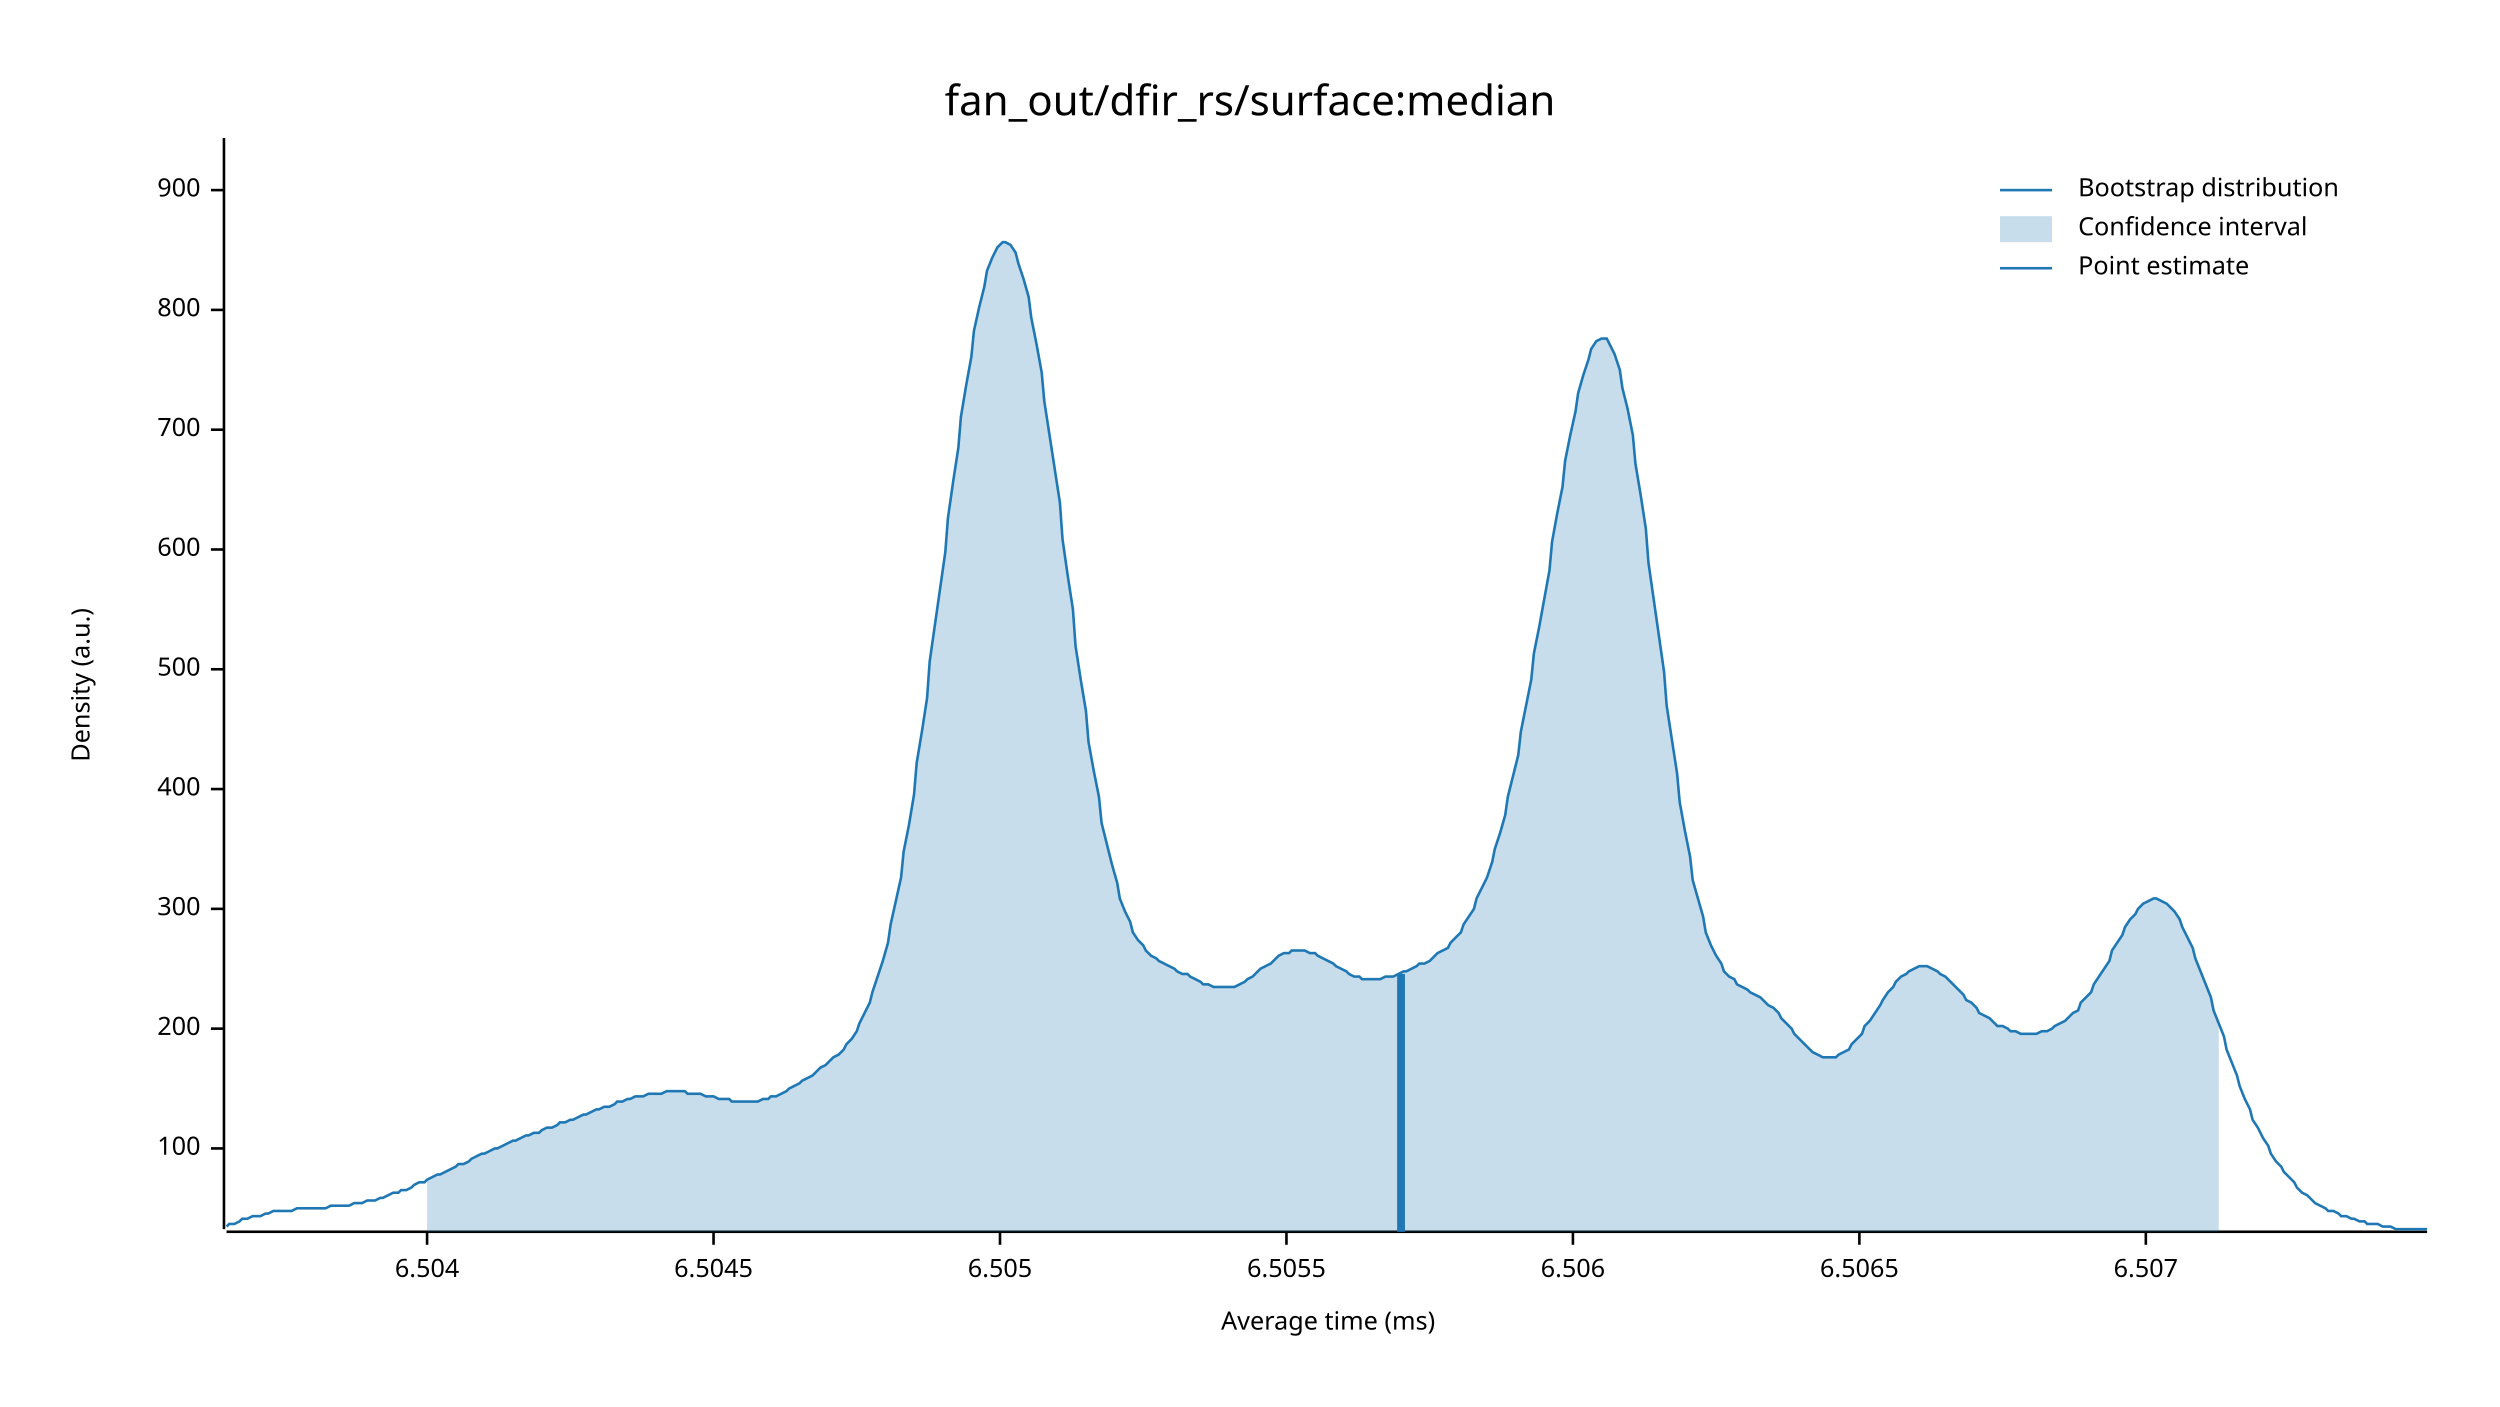
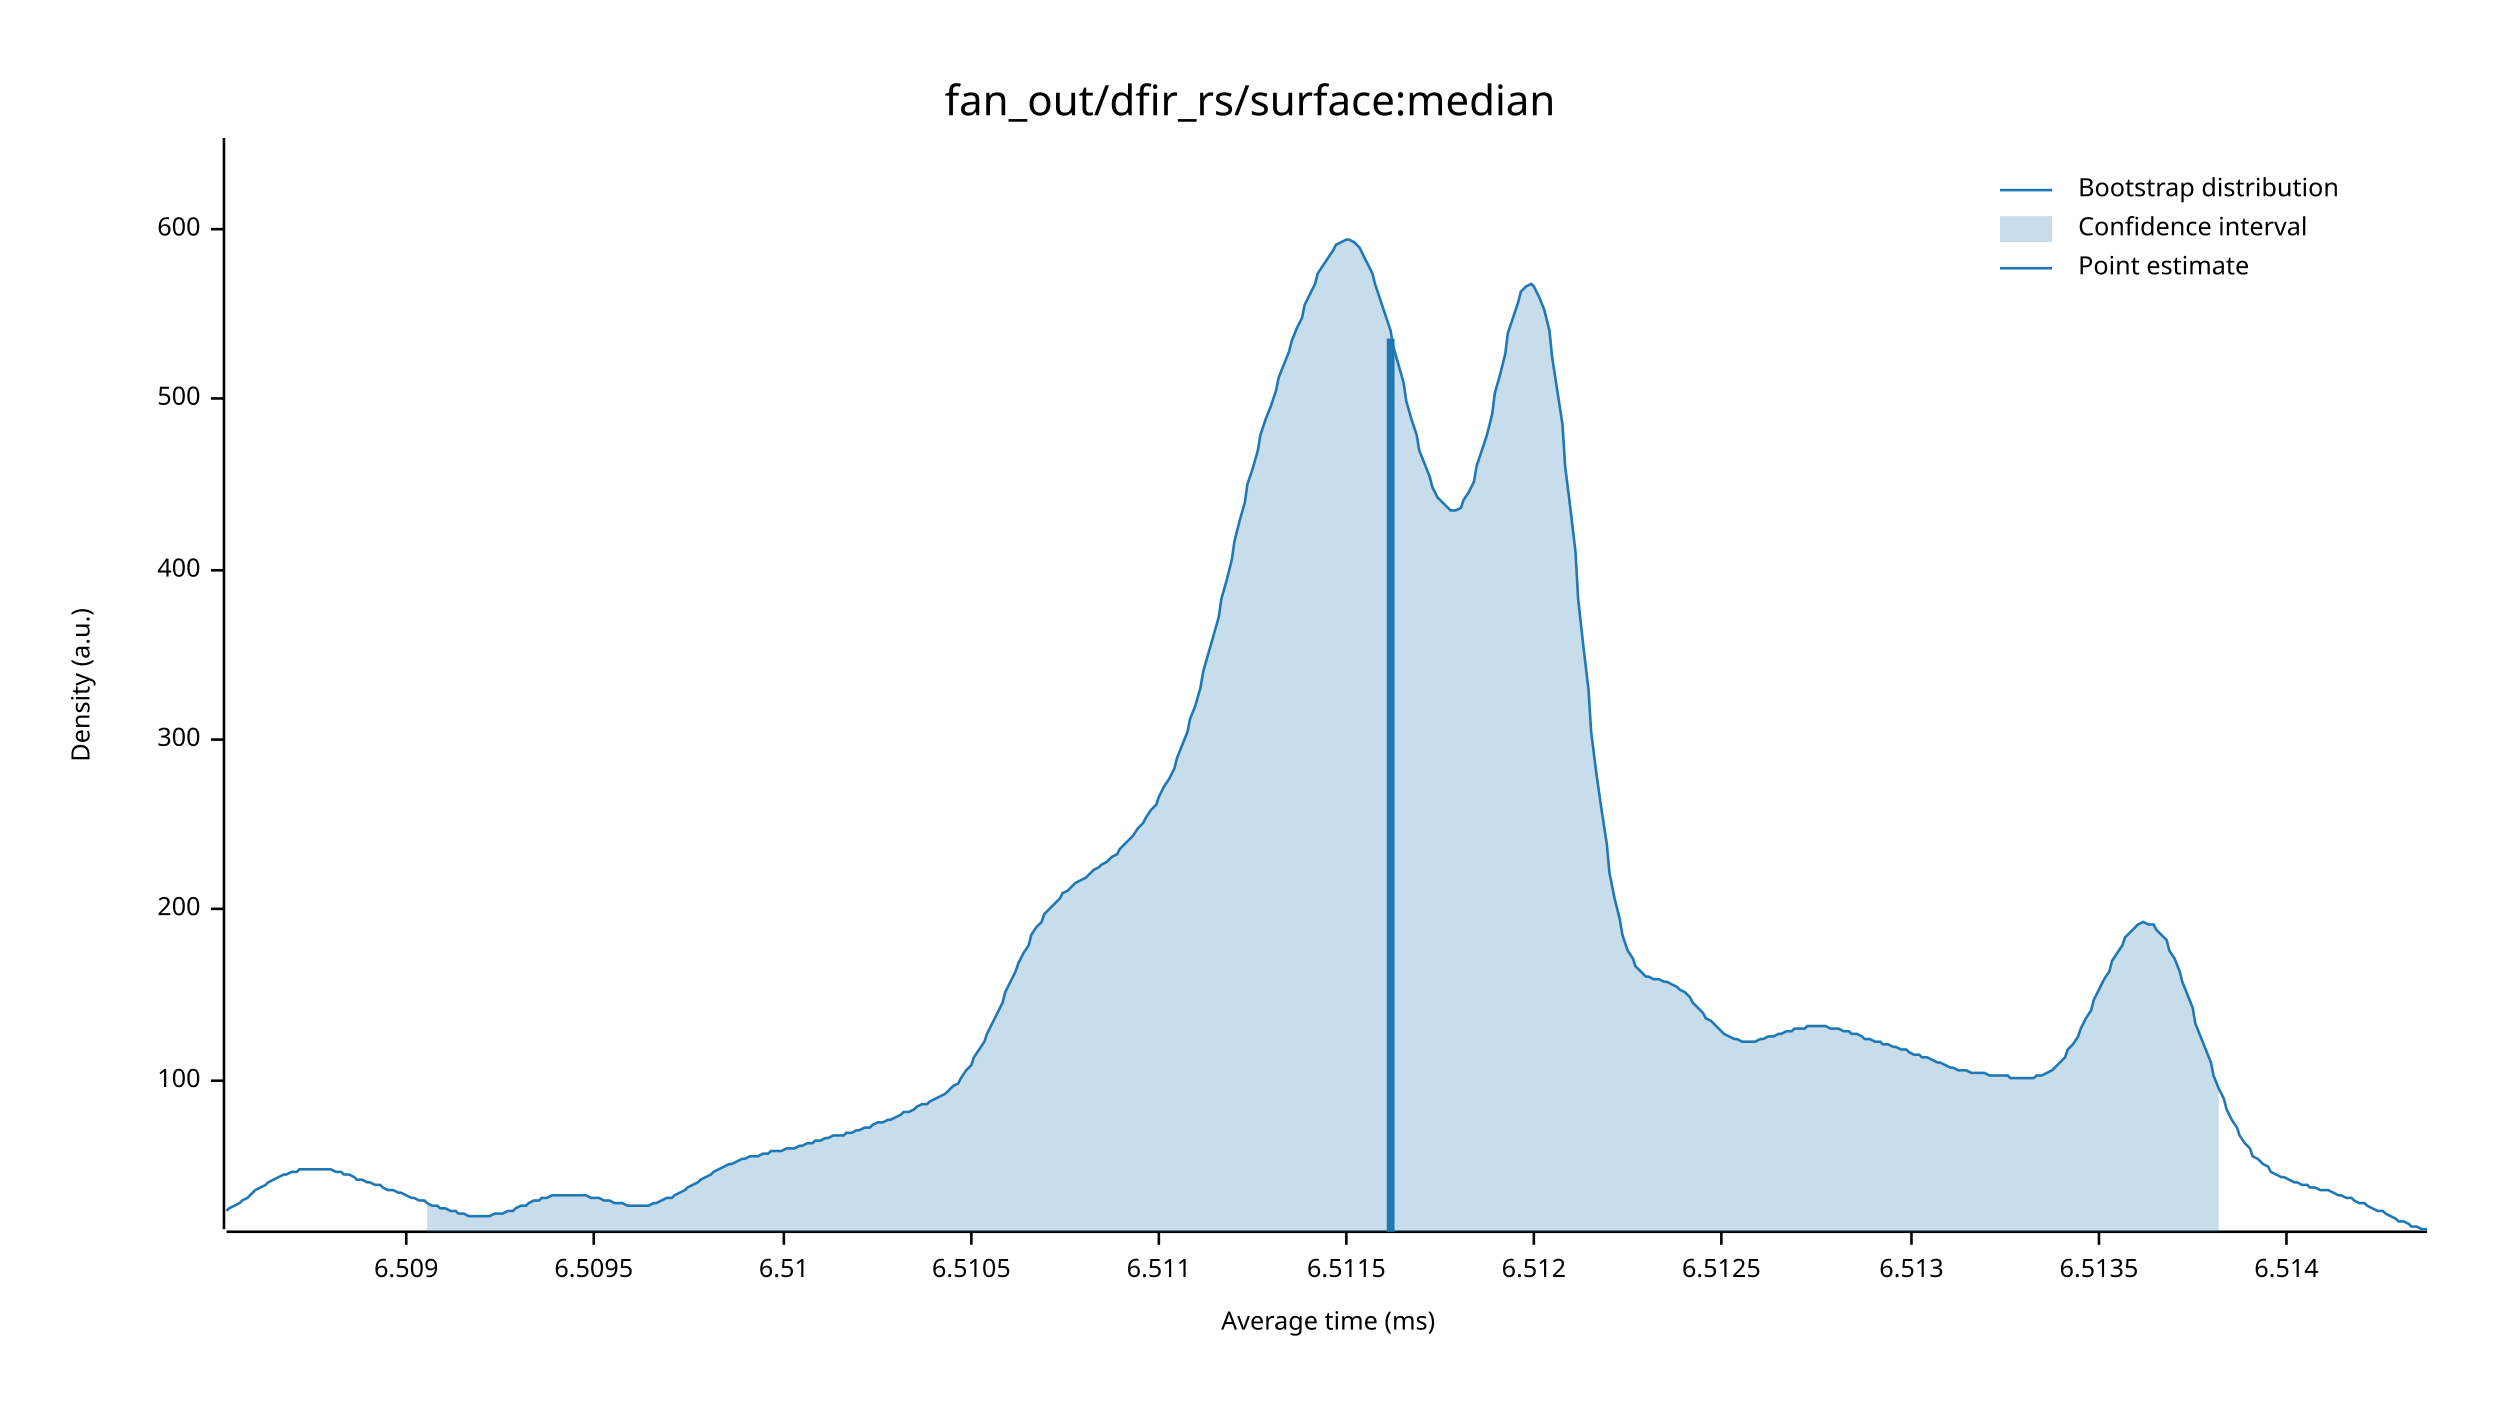
<svg xmlns="http://www.w3.org/2000/svg" width="960" height="540" viewBox="0 0 960 540">
  <text x="480" y="32" dy="0.76em" text-anchor="middle" font-family="sans-serif" font-size="16.129" opacity="1" fill="#000000">
fan_out/dfir_rs/surface:median
</text>
  <text x="27" y="263" dy="0.76em" text-anchor="middle" font-family="sans-serif" font-size="9.677" opacity="1" fill="#000000" transform="rotate(270, 27, 263)">
Density (a.u.)
</text>
  <text x="510" y="513" dy="-0.5ex" text-anchor="middle" font-family="sans-serif" font-size="9.677" opacity="1" fill="#000000">
Average time (ms)
</text>
  <polyline fill="none" opacity="1" stroke="#000000" stroke-width="1" points="86,53 86,472 " />
-   <text x="77" y="441" dy="0.5ex" text-anchor="end" font-family="sans-serif" font-size="9.677" opacity="1" fill="#000000">
+   <text x="77" y="415" dy="0.5ex" text-anchor="end" font-family="sans-serif" font-size="9.677" opacity="1" fill="#000000">
100
</text>
-   <polyline fill="none" opacity="1" stroke="#000000" stroke-width="1" points="81,441 86,441 " />
-   <text x="77" y="395" dy="0.5ex" text-anchor="end" font-family="sans-serif" font-size="9.677" opacity="1" fill="#000000">
+   <polyline fill="none" opacity="1" stroke="#000000" stroke-width="1" points="81,415 86,415 " />
+   <text x="77" y="349" dy="0.5ex" text-anchor="end" font-family="sans-serif" font-size="9.677" opacity="1" fill="#000000">
200
</text>
-   <polyline fill="none" opacity="1" stroke="#000000" stroke-width="1" points="81,395 86,395 " />
-   <text x="77" y="349" dy="0.5ex" text-anchor="end" font-family="sans-serif" font-size="9.677" opacity="1" fill="#000000">
+   <polyline fill="none" opacity="1" stroke="#000000" stroke-width="1" points="81,349 86,349 " />
+   <text x="77" y="284" dy="0.5ex" text-anchor="end" font-family="sans-serif" font-size="9.677" opacity="1" fill="#000000">
300
</text>
-   <polyline fill="none" opacity="1" stroke="#000000" stroke-width="1" points="81,349 86,349 " />
-   <text x="77" y="303" dy="0.5ex" text-anchor="end" font-family="sans-serif" font-size="9.677" opacity="1" fill="#000000">
+   <polyline fill="none" opacity="1" stroke="#000000" stroke-width="1" points="81,284 86,284 " />
+   <text x="77" y="219" dy="0.5ex" text-anchor="end" font-family="sans-serif" font-size="9.677" opacity="1" fill="#000000">
400
</text>
-   <polyline fill="none" opacity="1" stroke="#000000" stroke-width="1" points="81,303 86,303 " />
-   <text x="77" y="257" dy="0.5ex" text-anchor="end" font-family="sans-serif" font-size="9.677" opacity="1" fill="#000000">
+   <polyline fill="none" opacity="1" stroke="#000000" stroke-width="1" points="81,219 86,219 " />
+   <text x="77" y="153" dy="0.5ex" text-anchor="end" font-family="sans-serif" font-size="9.677" opacity="1" fill="#000000">
500
</text>
-   <polyline fill="none" opacity="1" stroke="#000000" stroke-width="1" points="81,257 86,257 " />
-   <text x="77" y="211" dy="0.5ex" text-anchor="end" font-family="sans-serif" font-size="9.677" opacity="1" fill="#000000">
+   <polyline fill="none" opacity="1" stroke="#000000" stroke-width="1" points="81,153 86,153 " />
+   <text x="77" y="88" dy="0.5ex" text-anchor="end" font-family="sans-serif" font-size="9.677" opacity="1" fill="#000000">
600
</text>
-   <polyline fill="none" opacity="1" stroke="#000000" stroke-width="1" points="81,211 86,211 " />
-   <text x="77" y="165" dy="0.5ex" text-anchor="end" font-family="sans-serif" font-size="9.677" opacity="1" fill="#000000">
- 700
+   <polyline fill="none" opacity="1" stroke="#000000" stroke-width="1" points="81,88 86,88 " />
+   <polyline fill="none" opacity="1" stroke="#000000" stroke-width="1" points="87,473 932,473 " />
+   <text x="156" y="483" dy="0.76em" text-anchor="middle" font-family="sans-serif" font-size="9.677" opacity="1" fill="#000000">
+ 6.509
</text>
-   <polyline fill="none" opacity="1" stroke="#000000" stroke-width="1" points="81,165 86,165 " />
-   <text x="77" y="119" dy="0.5ex" text-anchor="end" font-family="sans-serif" font-size="9.677" opacity="1" fill="#000000">
- 800
+   <polyline fill="none" opacity="1" stroke="#000000" stroke-width="1" points="156,473 156,478 " />
+   <text x="228" y="483" dy="0.76em" text-anchor="middle" font-family="sans-serif" font-size="9.677" opacity="1" fill="#000000">
+ 6.5095
</text>
-   <polyline fill="none" opacity="1" stroke="#000000" stroke-width="1" points="81,119 86,119 " />
-   <text x="77" y="73" dy="0.5ex" text-anchor="end" font-family="sans-serif" font-size="9.677" opacity="1" fill="#000000">
- 900
+   <polyline fill="none" opacity="1" stroke="#000000" stroke-width="1" points="228,473 228,478 " />
+   <text x="301" y="483" dy="0.76em" text-anchor="middle" font-family="sans-serif" font-size="9.677" opacity="1" fill="#000000">
+ 6.51
</text>
-   <polyline fill="none" opacity="1" stroke="#000000" stroke-width="1" points="81,73 86,73 " />
-   <polyline fill="none" opacity="1" stroke="#000000" stroke-width="1" points="87,473 932,473 " />
-   <text x="164" y="483" dy="0.76em" text-anchor="middle" font-family="sans-serif" font-size="9.677" opacity="1" fill="#000000">
- 6.504
+   <polyline fill="none" opacity="1" stroke="#000000" stroke-width="1" points="301,473 301,478 " />
+   <text x="373" y="483" dy="0.76em" text-anchor="middle" font-family="sans-serif" font-size="9.677" opacity="1" fill="#000000">
+ 6.5105
</text>
-   <polyline fill="none" opacity="1" stroke="#000000" stroke-width="1" points="164,473 164,478 " />
-   <text x="274" y="483" dy="0.76em" text-anchor="middle" font-family="sans-serif" font-size="9.677" opacity="1" fill="#000000">
- 6.5045
+   <polyline fill="none" opacity="1" stroke="#000000" stroke-width="1" points="373,473 373,478 " />
+   <text x="445" y="483" dy="0.76em" text-anchor="middle" font-family="sans-serif" font-size="9.677" opacity="1" fill="#000000">
+ 6.511
</text>
-   <polyline fill="none" opacity="1" stroke="#000000" stroke-width="1" points="274,473 274,478 " />
-   <text x="384" y="483" dy="0.76em" text-anchor="middle" font-family="sans-serif" font-size="9.677" opacity="1" fill="#000000">
- 6.505
+   <polyline fill="none" opacity="1" stroke="#000000" stroke-width="1" points="445,473 445,478 " />
+   <text x="517" y="483" dy="0.76em" text-anchor="middle" font-family="sans-serif" font-size="9.677" opacity="1" fill="#000000">
+ 6.5115
</text>
-   <polyline fill="none" opacity="1" stroke="#000000" stroke-width="1" points="384,473 384,478 " />
-   <text x="494" y="483" dy="0.76em" text-anchor="middle" font-family="sans-serif" font-size="9.677" opacity="1" fill="#000000">
- 6.5055
+   <polyline fill="none" opacity="1" stroke="#000000" stroke-width="1" points="517,473 517,478 " />
+   <text x="589" y="483" dy="0.76em" text-anchor="middle" font-family="sans-serif" font-size="9.677" opacity="1" fill="#000000">
+ 6.512
</text>
-   <polyline fill="none" opacity="1" stroke="#000000" stroke-width="1" points="494,473 494,478 " />
-   <text x="604" y="483" dy="0.76em" text-anchor="middle" font-family="sans-serif" font-size="9.677" opacity="1" fill="#000000">
- 6.506
+   <polyline fill="none" opacity="1" stroke="#000000" stroke-width="1" points="589,473 589,478 " />
+   <text x="661" y="483" dy="0.76em" text-anchor="middle" font-family="sans-serif" font-size="9.677" opacity="1" fill="#000000">
+ 6.5125
</text>
-   <polyline fill="none" opacity="1" stroke="#000000" stroke-width="1" points="604,473 604,478 " />
-   <text x="714" y="483" dy="0.76em" text-anchor="middle" font-family="sans-serif" font-size="9.677" opacity="1" fill="#000000">
- 6.5065
+   <polyline fill="none" opacity="1" stroke="#000000" stroke-width="1" points="661,473 661,478 " />
+   <text x="734" y="483" dy="0.76em" text-anchor="middle" font-family="sans-serif" font-size="9.677" opacity="1" fill="#000000">
+ 6.513
</text>
-   <polyline fill="none" opacity="1" stroke="#000000" stroke-width="1" points="714,473 714,478 " />
-   <text x="824" y="483" dy="0.76em" text-anchor="middle" font-family="sans-serif" font-size="9.677" opacity="1" fill="#000000">
- 6.507
+   <polyline fill="none" opacity="1" stroke="#000000" stroke-width="1" points="734,473 734,478 " />
+   <text x="806" y="483" dy="0.76em" text-anchor="middle" font-family="sans-serif" font-size="9.677" opacity="1" fill="#000000">
+ 6.5135
</text>
-   <polyline fill="none" opacity="1" stroke="#000000" stroke-width="1" points="824,473 824,478 " />
-   <polyline fill="none" opacity="1" stroke="#1F78B4" stroke-width="1" points="87,471 88,470 90,470 92,469 93,468 95,468 97,467 98,467 100,467 102,466 103,466 105,465 107,465 109,465 110,465 112,465 114,464 115,464 117,464 119,464 120,464 122,464 124,464 125,464 127,463 129,463 131,463 132,463 134,463 136,462 137,462 139,462 141,461 142,461 144,461 146,460 147,460 149,459 151,458 153,458 154,457 156,457 158,456 159,455 161,454 163,454 164,453 166,452 168,451 169,451 171,450 173,449 175,448 176,447 178,447 180,446 181,445 183,444 185,443 186,443 188,442 190,441 191,441 193,440 195,439 197,438 198,438 200,437 202,436 203,436 205,435 207,435 208,434 210,433 212,433 214,432 215,431 217,431 219,430 220,430 222,429 224,428 225,428 227,427 229,426 230,426 232,425 234,425 236,424 237,423 239,423 241,422 242,422 244,421 246,421 247,421 249,420 251,420 252,420 254,420 256,419 258,419 259,419 261,419 263,419 264,420 266,420 268,420 269,420 271,421 273,421 274,421 276,422 278,422 280,422 281,423 283,423 285,423 286,423 288,423 290,423 291,423 293,422 295,422 296,421 298,421 300,420 302,419 303,418 305,417 307,416 308,415 310,414 312,413 313,412 315,410 317,409 318,408 320,406 322,405 324,403 325,401 327,399 329,396 330,393 332,389 334,385 335,381 337,375 339,369 341,362 342,355 344,346 346,337 347,327 349,317 351,305 352,293 354,281 356,268 357,254 359,240 361,226 363,212 364,199 366,185 368,172 369,160 371,148 373,137 374,127 376,118 378,110 379,104 381,99 383,95 385,93 386,93 388,94 390,97 391,101 393,107 395,114 396,122 398,132 400,143 401,154 403,167 405,180 407,193 408,207 410,221 412,234 413,248 415,261 417,273 418,285 420,296 422,306 423,316 425,324 427,332 429,339 430,345 432,350 434,354 435,358 437,361 439,363 440,365 442,367 444,368 445,369 447,370 449,371 451,372 452,373 454,374 456,374 457,375 459,376 461,377 462,378 464,378 466,379 468,379 469,379 471,379 473,379 474,379 476,378 478,377 479,376 481,375 483,373 484,372 486,371 488,370 490,368 491,367 493,366 495,366 496,365 498,365 500,365 501,365 503,366 505,366 506,367 508,368 510,369 512,370 513,371 515,372 517,373 518,374 520,375 522,375 523,376 525,376 527,376 528,376 530,376 532,375 534,375 535,375 537,374 539,373 540,373 542,372 544,371 545,370 547,370 549,369 550,368 552,366 554,365 556,364 557,362 559,360 561,358 562,355 564,352 566,349 567,345 569,341 571,337 573,331 574,326 576,320 578,313 579,306 581,298 583,290 584,281 586,271 588,261 589,251 591,241 593,230 595,219 596,208 598,197 600,187 601,177 603,167 605,158 606,151 608,144 610,138 611,134 613,131 615,130 617,130 618,132 620,136 622,142 623,149 625,157 627,167 628,178 630,190 632,203 633,216 635,230 637,244 639,258 640,271 642,284 644,297 645,308 647,319 649,329 650,338 652,345 654,352 655,358 657,363 659,367 661,370 662,373 664,375 666,376 667,378 669,379 671,380 672,381 674,382 676,383 677,384 679,386 681,387 683,389 684,391 686,393 688,395 689,397 691,399 693,401 694,402 696,404 698,405 700,406 701,406 703,406 705,406 706,405 708,404 710,403 711,401 713,399 715,397 716,394 718,392 720,389 722,386 723,384 725,381 727,379 728,377 730,375 732,374 733,373 735,372 737,371 738,371 740,371 742,372 744,373 745,374 747,375 749,377 750,378 752,380 754,382 755,384 757,385 759,387 760,389 762,390 764,391 766,393 767,394 769,394 771,395 772,396 774,396 776,397 777,397 779,397 781,397 782,397 784,396 786,396 788,395 789,394 791,393 793,392 794,391 796,389 798,388 799,385 801,383 803,381 804,378 806,375 808,372 810,369 811,365 813,362 815,359 816,356 818,353 820,351 821,349 823,347 825,346 827,345 828,345 830,346 832,347 833,348 835,350 837,353 838,356 840,360 842,364 843,368 845,373 847,378 849,383 850,388 852,393 854,398 855,403 857,408 859,413 860,417 862,422 864,426 865,430 867,433 869,437 871,440 872,443 874,446 876,448 877,450 879,452 881,454 882,456 884,458 886,459 887,460 889,462 891,463 893,464 894,465 896,465 898,466 899,467 901,467 903,468 904,468 906,469 908,469 909,470 911,470 913,470 915,471 916,471 918,471 920,472 921,472 923,472 925,472 926,472 928,472 930,472 932,472 " />
-   <polygon opacity="0.25" fill="#1F78B4" points="164,453 166,452 168,451 169,451 171,450 173,449 175,448 176,447 178,447 180,446 181,445 183,444 185,443 186,443 188,442 190,441 191,441 193,440 195,439 197,438 198,438 200,437 202,436 203,436 205,435 207,435 208,434 210,433 212,433 214,432 215,431 217,431 219,430 220,430 222,429 224,428 225,428 227,427 229,426 230,426 232,425 234,425 236,424 237,423 239,423 241,422 242,422 244,421 246,421 247,421 249,420 251,420 252,420 254,420 256,419 258,419 259,419 261,419 263,419 264,420 266,420 268,420 269,420 271,421 273,421 274,421 276,422 278,422 280,422 281,423 283,423 285,423 286,423 288,423 290,423 291,423 293,422 295,422 296,421 298,421 300,420 302,419 303,418 305,417 307,416 308,415 310,414 312,413 313,412 315,410 317,409 318,408 320,406 322,405 324,403 325,401 327,399 329,396 330,393 332,389 334,385 335,381 337,375 339,369 341,362 342,355 344,346 346,337 347,327 349,317 351,305 352,293 354,281 356,268 357,254 359,240 361,226 363,212 364,199 366,185 368,172 369,160 371,148 373,137 374,127 376,118 378,110 379,104 381,99 383,95 385,93 386,93 388,94 390,97 391,101 393,107 395,114 396,122 398,132 400,143 401,154 403,167 405,180 407,193 408,207 410,221 412,234 413,248 415,261 417,273 418,285 420,296 422,306 423,316 425,324 427,332 429,339 430,345 432,350 434,354 435,358 437,361 439,363 440,365 442,367 444,368 445,369 447,370 449,371 451,372 452,373 454,374 456,374 457,375 459,376 461,377 462,378 464,378 466,379 468,379 469,379 471,379 473,379 474,379 476,378 478,377 479,376 481,375 483,373 484,372 486,371 488,370 490,368 491,367 493,366 495,366 496,365 498,365 500,365 501,365 503,366 505,366 506,367 508,368 510,369 512,370 513,371 515,372 517,373 518,374 520,375 522,375 523,376 525,376 527,376 528,376 530,376 532,375 534,375 535,375 537,374 539,373 540,373 542,372 544,371 545,370 547,370 549,369 550,368 552,366 554,365 556,364 557,362 559,360 561,358 562,355 564,352 566,349 567,345 569,341 571,337 573,331 574,326 576,320 578,313 579,306 581,298 583,290 584,281 586,271 588,261 589,251 591,241 593,230 595,219 596,208 598,197 600,187 601,177 603,167 605,158 606,151 608,144 610,138 611,134 613,131 615,130 617,130 618,132 620,136 622,142 623,149 625,157 627,167 628,178 630,190 632,203 633,216 635,230 637,244 639,258 640,271 642,284 644,297 645,308 647,319 649,329 650,338 652,345 654,352 655,358 657,363 659,367 661,370 662,373 664,375 666,376 667,378 669,379 671,380 672,381 674,382 676,383 677,384 679,386 681,387 683,389 684,391 686,393 688,395 689,397 691,399 693,401 694,402 696,404 698,405 700,406 701,406 703,406 705,406 706,405 708,404 710,403 711,401 713,399 715,397 716,394 718,392 720,389 722,386 723,384 725,381 727,379 728,377 730,375 732,374 733,373 735,372 737,371 738,371 740,371 742,372 744,373 745,374 747,375 749,377 750,378 752,380 754,382 755,384 757,385 759,387 760,389 762,390 764,391 766,393 767,394 769,394 771,395 772,396 774,396 776,397 777,397 779,397 781,397 782,397 784,396 786,396 788,395 789,394 791,393 793,392 794,391 796,389 798,388 799,385 801,383 803,381 804,378 806,375 808,372 810,369 811,365 813,362 815,359 816,356 818,353 820,351 821,349 823,347 825,346 827,345 828,345 830,346 832,347 833,348 835,350 837,353 838,356 840,360 842,364 843,368 845,373 847,378 849,383 850,388 852,393 852,473 164,473 " />
-   <polyline fill="none" opacity="1" stroke="#1F78B4" stroke-width="3" points="538,473 538,374 " />
+   <polyline fill="none" opacity="1" stroke="#000000" stroke-width="1" points="806,473 806,478 " />
+   <text x="878" y="483" dy="0.76em" text-anchor="middle" font-family="sans-serif" font-size="9.677" opacity="1" fill="#000000">
+ 6.514
+ </text>
+   <polyline fill="none" opacity="1" stroke="#000000" stroke-width="1" points="878,473 878,478 " />
+   <polyline fill="none" opacity="1" stroke="#1F78B4" stroke-width="1" points="87,465 88,464 90,463 92,462 93,461 95,460 97,458 98,457 100,456 102,455 103,454 105,453 107,452 109,451 110,451 112,450 114,450 115,449 117,449 119,449 120,449 122,449 124,449 125,449 127,449 129,450 131,450 132,451 134,451 136,452 137,453 139,453 141,454 142,454 144,455 146,455 147,456 149,457 151,457 153,458 154,458 156,459 158,460 159,460 161,461 163,461 164,462 166,463 168,463 169,464 171,464 173,465 175,465 176,466 178,466 180,467 181,467 183,467 185,467 186,467 188,467 190,466 191,466 193,466 195,465 197,465 198,464 200,463 202,463 203,462 205,461 207,461 208,460 210,460 212,459 214,459 215,459 217,459 219,459 220,459 222,459 224,459 225,459 227,460 229,460 230,460 232,461 234,461 236,462 237,462 239,462 241,463 242,463 244,463 246,463 247,463 249,463 251,462 252,462 254,461 256,460 258,460 259,459 261,458 263,457 264,456 266,455 268,454 269,453 271,452 273,451 274,450 276,449 278,448 280,447 281,447 283,446 285,445 286,445 288,444 290,444 291,444 293,443 295,443 296,442 298,442 300,442 302,441 303,441 305,441 307,440 308,440 310,439 312,439 313,438 315,438 317,437 318,437 320,436 322,436 324,436 325,435 327,435 329,434 330,434 332,433 334,433 335,432 337,431 339,431 341,430 342,430 344,429 346,428 347,427 349,427 351,426 352,425 354,424 356,424 357,423 359,422 361,421 363,420 364,419 366,417 368,416 369,414 371,411 373,409 374,406 376,403 378,400 379,397 381,393 383,389 385,385 386,381 388,377 390,373 391,370 393,366 395,363 396,359 398,356 400,354 401,351 403,349 405,347 407,345 408,343 410,342 412,340 413,339 415,338 417,337 418,336 420,334 422,333 423,332 425,331 427,329 429,328 430,326 432,324 434,322 435,321 437,318 439,316 440,314 442,311 444,309 445,306 447,302 449,299 451,295 452,291 454,286 456,281 457,276 459,271 461,264 462,258 464,251 466,244 468,237 469,230 471,223 473,215 474,208 476,200 478,193 479,186 481,180 483,173 484,167 486,161 488,156 490,150 491,145 493,140 495,135 496,131 498,126 500,122 501,117 503,113 505,109 506,105 508,102 510,99 512,96 513,94 515,93 517,92 518,92 520,93 522,95 523,97 525,101 527,105 528,109 530,115 532,121 534,127 535,133 537,140 539,147 540,154 542,161 544,167 545,173 547,178 549,183 550,187 552,191 554,193 556,195 557,196 559,196 561,195 562,192 564,189 566,185 567,179 569,173 571,167 573,159 574,151 576,144 578,136 579,128 581,122 583,116 584,112 586,110 588,109 589,110 591,114 593,119 595,127 596,137 598,150 600,163 601,179 603,195 605,212 606,230 608,248 610,265 611,281 613,297 615,311 617,324 618,335 620,345 622,353 623,359 625,365 627,368 628,371 630,373 632,375 633,375 635,376 637,376 639,377 640,377 642,378 644,379 645,380 647,381 649,383 650,385 652,387 654,389 655,391 657,392 659,394 661,396 662,397 664,398 666,399 667,399 669,400 671,400 672,400 674,400 676,399 677,399 679,398 681,398 683,397 684,397 686,396 688,396 689,395 691,395 693,395 694,394 696,394 698,394 700,394 701,394 703,395 705,395 706,395 708,396 710,396 711,397 713,397 715,398 716,399 718,399 720,400 722,400 723,401 725,401 727,402 728,402 730,403 732,403 733,404 735,405 737,405 738,406 740,406 742,407 744,408 745,408 747,409 749,410 750,410 752,411 754,411 755,411 757,412 759,412 760,412 762,412 764,413 766,413 767,413 769,413 771,413 772,414 774,414 776,414 777,414 779,414 781,414 782,413 784,413 786,412 788,411 789,410 791,408 793,406 794,403 796,401 798,398 799,395 801,391 803,388 804,384 806,380 808,376 810,373 811,369 813,366 815,363 816,360 818,358 820,356 821,355 823,354 825,355 827,355 828,357 830,359 832,361 833,365 835,368 837,373 838,377 840,382 842,387 843,393 845,398 847,403 849,408 850,413 852,418 854,422 855,426 857,430 859,433 860,436 862,439 864,441 865,444 867,445 869,447 871,448 872,450 874,451 876,452 877,452 879,453 881,454 882,454 884,455 886,455 887,456 889,456 891,457 893,457 894,457 896,458 898,459 899,459 901,460 903,460 904,461 906,462 908,462 909,463 911,464 913,465 915,465 916,466 918,467 920,468 921,469 923,469 925,470 926,471 928,471 930,472 932,472 " />
+   <polygon opacity="0.25" fill="#1F78B4" points="164,462 166,463 168,463 169,464 171,464 173,465 175,465 176,466 178,466 180,467 181,467 183,467 185,467 186,467 188,467 190,466 191,466 193,466 195,465 197,465 198,464 200,463 202,463 203,462 205,461 207,461 208,460 210,460 212,459 214,459 215,459 217,459 219,459 220,459 222,459 224,459 225,459 227,460 229,460 230,460 232,461 234,461 236,462 237,462 239,462 241,463 242,463 244,463 246,463 247,463 249,463 251,462 252,462 254,461 256,460 258,460 259,459 261,458 263,457 264,456 266,455 268,454 269,453 271,452 273,451 274,450 276,449 278,448 280,447 281,447 283,446 285,445 286,445 288,444 290,444 291,444 293,443 295,443 296,442 298,442 300,442 302,441 303,441 305,441 307,440 308,440 310,439 312,439 313,438 315,438 317,437 318,437 320,436 322,436 324,436 325,435 327,435 329,434 330,434 332,433 334,433 335,432 337,431 339,431 341,430 342,430 344,429 346,428 347,427 349,427 351,426 352,425 354,424 356,424 357,423 359,422 361,421 363,420 364,419 366,417 368,416 369,414 371,411 373,409 374,406 376,403 378,400 379,397 381,393 383,389 385,385 386,381 388,377 390,373 391,370 393,366 395,363 396,359 398,356 400,354 401,351 403,349 405,347 407,345 408,343 410,342 412,340 413,339 415,338 417,337 418,336 420,334 422,333 423,332 425,331 427,329 429,328 430,326 432,324 434,322 435,321 437,318 439,316 440,314 442,311 444,309 445,306 447,302 449,299 451,295 452,291 454,286 456,281 457,276 459,271 461,264 462,258 464,251 466,244 468,237 469,230 471,223 473,215 474,208 476,200 478,193 479,186 481,180 483,173 484,167 486,161 488,156 490,150 491,145 493,140 495,135 496,131 498,126 500,122 501,117 503,113 505,109 506,105 508,102 510,99 512,96 513,94 515,93 517,92 518,92 520,93 522,95 523,97 525,101 527,105 528,109 530,115 532,121 534,127 535,133 537,140 539,147 540,154 542,161 544,167 545,173 547,178 549,183 550,187 552,191 554,193 556,195 557,196 559,196 561,195 562,192 564,189 566,185 567,179 569,173 571,167 573,159 574,151 576,144 578,136 579,128 581,122 583,116 584,112 586,110 588,109 589,110 591,114 593,119 595,127 596,137 598,150 600,163 601,179 603,195 605,212 606,230 608,248 610,265 611,281 613,297 615,311 617,324 618,335 620,345 622,353 623,359 625,365 627,368 628,371 630,373 632,375 633,375 635,376 637,376 639,377 640,377 642,378 644,379 645,380 647,381 649,383 650,385 652,387 654,389 655,391 657,392 659,394 661,396 662,397 664,398 666,399 667,399 669,400 671,400 672,400 674,400 676,399 677,399 679,398 681,398 683,397 684,397 686,396 688,396 689,395 691,395 693,395 694,394 696,394 698,394 700,394 701,394 703,395 705,395 706,395 708,396 710,396 711,397 713,397 715,398 716,399 718,399 720,400 722,400 723,401 725,401 727,402 728,402 730,403 732,403 733,404 735,405 737,405 738,406 740,406 742,407 744,408 745,408 747,409 749,410 750,410 752,411 754,411 755,411 757,412 759,412 760,412 762,412 764,413 766,413 767,413 769,413 771,413 772,414 774,414 776,414 777,414 779,414 781,414 782,413 784,413 786,412 788,411 789,410 791,408 793,406 794,403 796,401 798,398 799,395 801,391 803,388 804,384 806,380 808,376 810,373 811,369 813,366 815,363 816,360 818,358 820,356 821,355 823,354 825,355 827,355 828,357 830,359 832,361 833,365 835,368 837,373 838,377 840,382 842,387 843,393 845,398 847,403 849,408 850,413 852,418 852,473 164,473 " />
+   <polyline fill="none" opacity="1" stroke="#1F78B4" stroke-width="3" points="534,473 534,130 " />
  <text x="798" y="68" dy="0.76em" text-anchor="start" font-family="sans-serif" font-size="9.677" opacity="1" fill="#000000">
Bootstrap distribution
</text>
  <text x="798" y="83" dy="0.76em" text-anchor="start" font-family="sans-serif" font-size="9.677" opacity="1" fill="#000000">
Confidence interval
</text>
  <text x="798" y="98" dy="0.76em" text-anchor="start" font-family="sans-serif" font-size="9.677" opacity="1" fill="#000000">
Point estimate
</text>
  <polyline fill="none" opacity="1" stroke="#1F78B4" stroke-width="1" points="768,73 788,73 " />
  <rect x="768" y="83" width="20" height="10" opacity="0.25" fill="#1F78B4" stroke="none" />
  <polyline fill="none" opacity="1" stroke="#1F78B4" stroke-width="1" points="768,103 788,103 " />
</svg>
